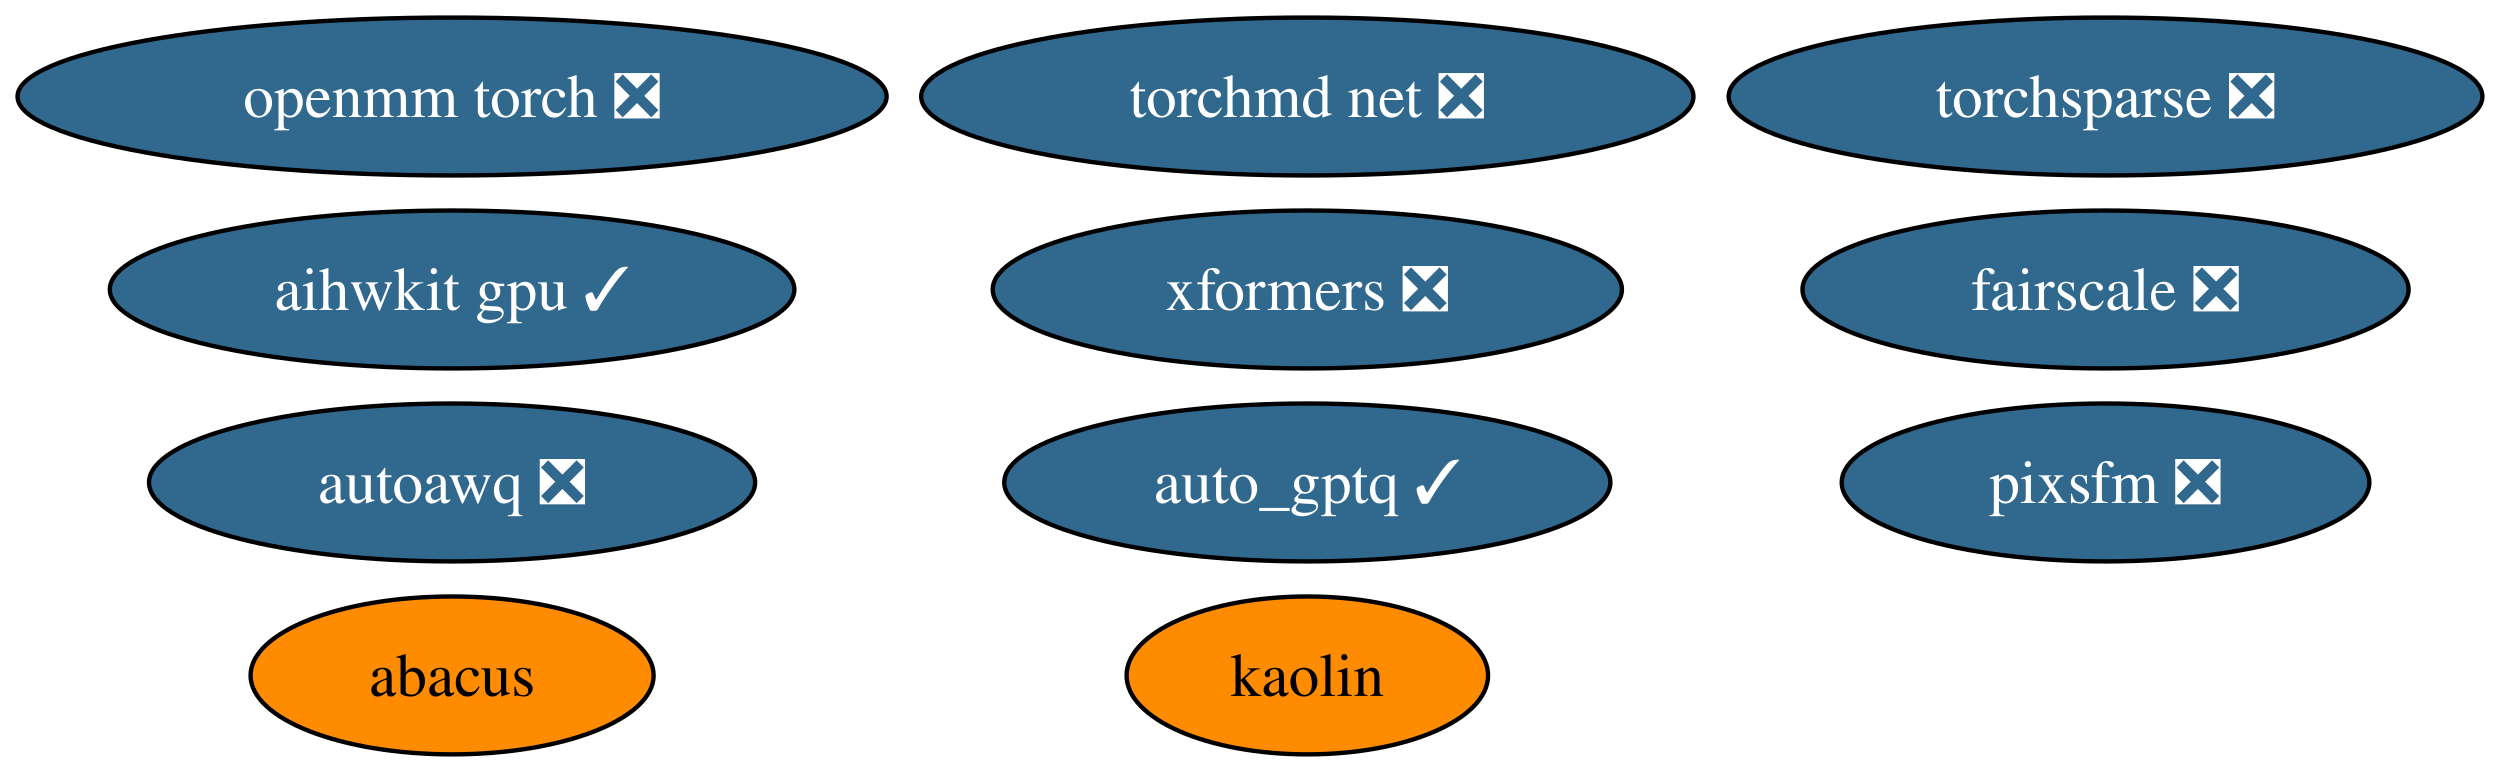
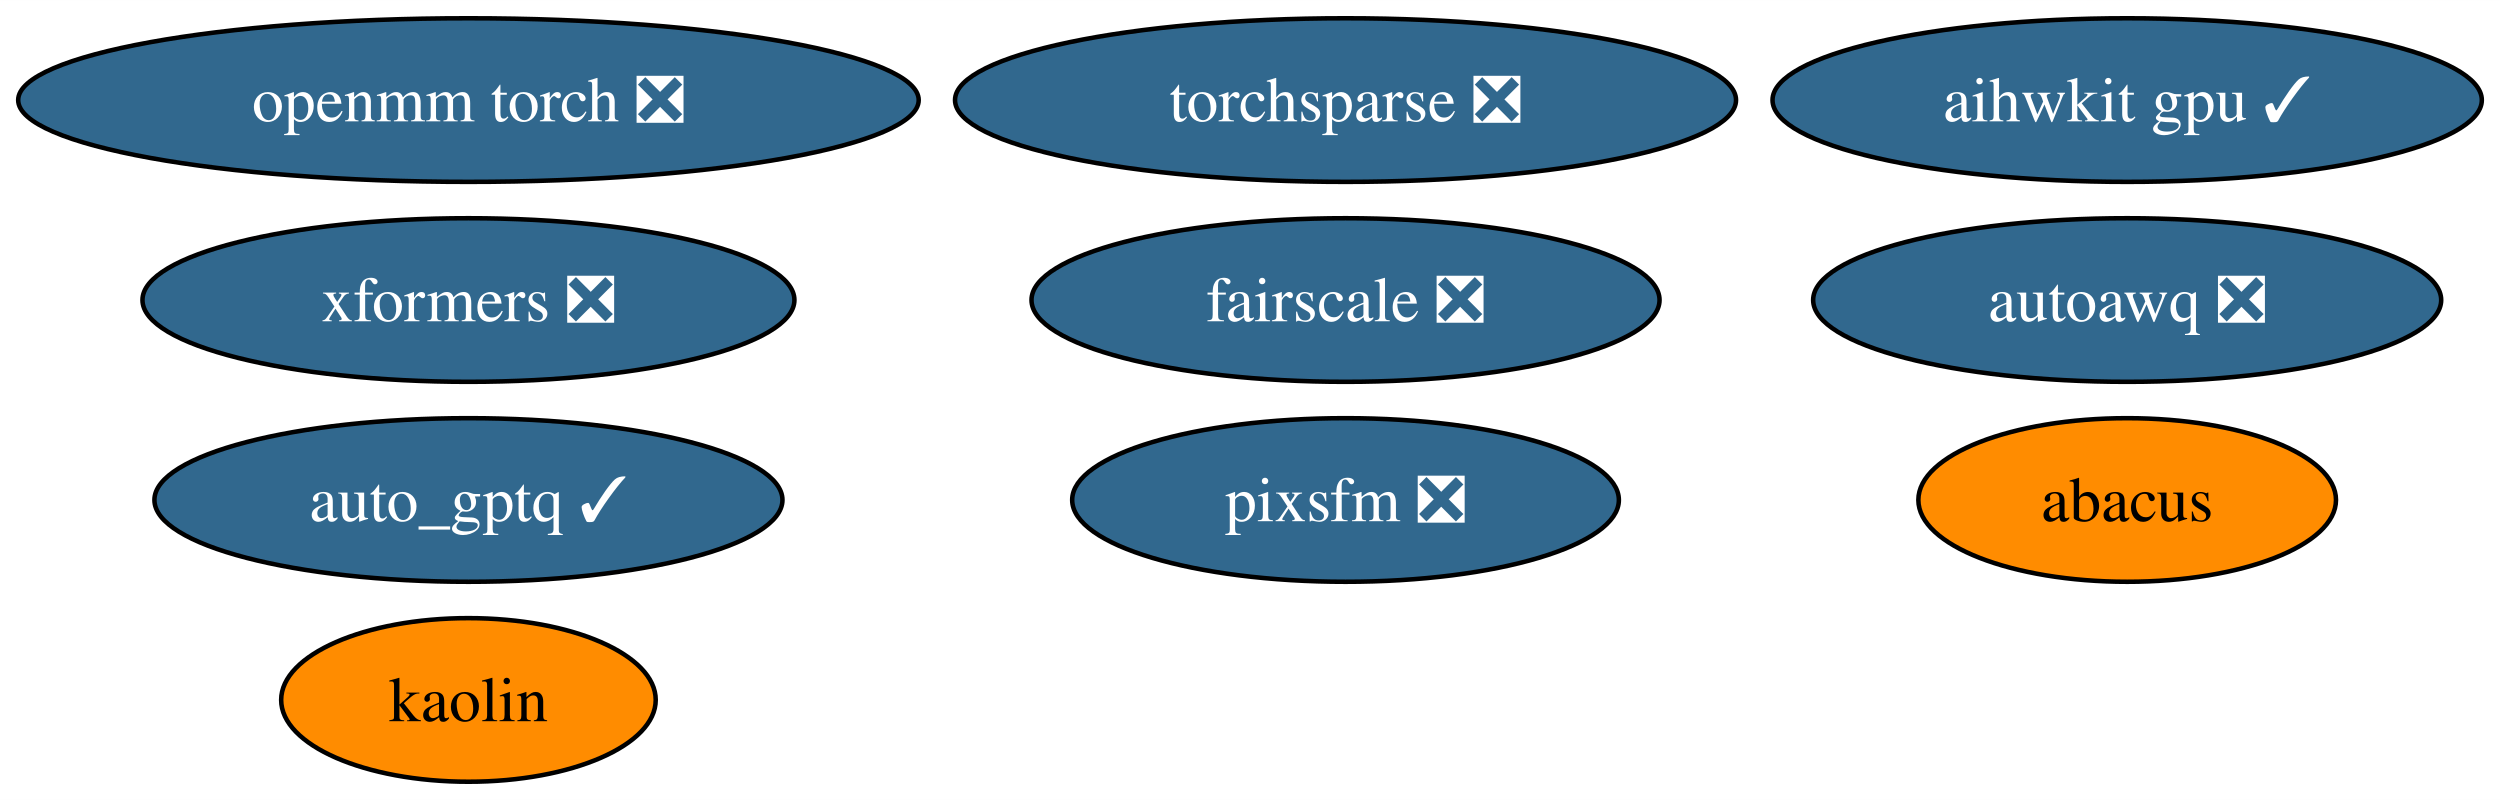
- <svg xmlns="http://www.w3.org/2000/svg" xmlns:xlink="http://www.w3.org/1999/xlink" width="570pt" height="176pt" viewBox="0.00 0.00 570.02 176.00">
+ <svg xmlns="http://www.w3.org/2000/svg" xmlns:xlink="http://www.w3.org/1999/xlink" width="550pt" height="176pt" viewBox="0.00 0.00 550.12 176.00">
  <g id="graph0" class="graph" transform="scale(1 1) rotate(0) translate(4 172)">
-     <polygon fill="white" stroke="none" points="-4,4 -4,-172 566.02,-172 566.02,4 -4,4" />
+     <polygon fill="white" stroke="none" points="-4,4 -4,-172 546.12,-172 546.12,4 -4,4" />
    <g id="node1" class="node">
      <g id="a_node1">
        <a xlink:href="https://github.com/conda-forge/openmm-torch-feedstock/pull/52" xlink:title="openmm torch ❎">
          <ellipse fill="#31688e" stroke="black" cx="99.08" cy="-150" rx="99.08" ry="18" />
          <text text-anchor="middle" x="99.08" y="-145.32" font-family="Times,serif" font-size="14.00" fill="white">openmm torch ❎</text>
        </a>
      </g>
    </g>
    <g id="node2" class="node">
      <g id="a_node2">
        <a xlink:href="https://github.com/conda-forge/torchsparse-feedstock/pull/35" xlink:title="torchsparse ❎">
-           <ellipse fill="#31688e" stroke="black" cx="476.08" cy="-150" rx="85.93" ry="18" />
-           <text text-anchor="middle" x="476.08" y="-145.32" font-family="Times,serif" font-size="14.00" fill="white">torchsparse ❎</text>
+           <ellipse fill="#31688e" stroke="black" cx="292.08" cy="-150" rx="85.93" ry="18" />
+           <text text-anchor="middle" x="292.08" y="-145.32" font-family="Times,serif" font-size="14.00" fill="white">torchsparse ❎</text>
        </a>
      </g>
    </g>
    <g id="node3" class="node">
      <g id="a_node3">
        <a xlink:href="https://github.com/conda-forge/kaolin-feedstock" xlink:title="kaolin">
-           <ellipse fill="#ff8c00" stroke="black" cx="294.08" cy="-18" rx="41.21" ry="18" />
-           <text text-anchor="middle" x="294.08" y="-13.32" font-family="Times,serif" font-size="14.00">kaolin</text>
+           <ellipse fill="#ff8c00" stroke="black" cx="99.08" cy="-18" rx="41.21" ry="18" />
+           <text text-anchor="middle" x="99.08" y="-13.32" font-family="Times,serif" font-size="14.00">kaolin</text>
        </a>
      </g>
    </g>
    <g id="node4" class="node">
      <g id="a_node4">
        <a xlink:href="https://github.com/conda-forge/fairscale-feedstock/pull/34" xlink:title="fairscale ❎">
-           <ellipse fill="#31688e" stroke="black" cx="476.08" cy="-106" rx="69.1" ry="18" />
-           <text text-anchor="middle" x="476.08" y="-101.33" font-family="Times,serif" font-size="14.00" fill="white">fairscale ❎</text>
+           <ellipse fill="#31688e" stroke="black" cx="292.08" cy="-106" rx="69.1" ry="18" />
+           <text text-anchor="middle" x="292.08" y="-101.33" font-family="Times,serif" font-size="14.00" fill="white">fairscale ❎</text>
        </a>
      </g>
    </g>
    <g id="node5" class="node">
      <g id="a_node5">
        <a xlink:href="https://github.com/conda-forge/xformers-feedstock/pull/24" xlink:title="xformers ❎">
-           <ellipse fill="#31688e" stroke="black" cx="294.08" cy="-106" rx="71.73" ry="18" />
-           <text text-anchor="middle" x="294.08" y="-101.33" font-family="Times,serif" font-size="14.00" fill="white">xformers ❎</text>
+           <ellipse fill="#31688e" stroke="black" cx="99.08" cy="-106" rx="71.73" ry="18" />
+           <text text-anchor="middle" x="99.08" y="-101.33" font-family="Times,serif" font-size="14.00" fill="white">xformers ❎</text>
        </a>
      </g>
    </g>
    <g id="node6" class="node">
      <g id="a_node6">
        <a xlink:href="https://github.com/conda-forge/pixsfm-feedstock/pull/20" xlink:title="pixsfm ❎">
-           <ellipse fill="#31688e" stroke="black" cx="476.08" cy="-62" rx="60.15" ry="18" />
-           <text text-anchor="middle" x="476.08" y="-57.33" font-family="Times,serif" font-size="14.00" fill="white">pixsfm ❎</text>
+           <ellipse fill="#31688e" stroke="black" cx="292.08" cy="-62" rx="60.15" ry="18" />
+           <text text-anchor="middle" x="292.08" y="-57.33" font-family="Times,serif" font-size="14.00" fill="white">pixsfm ❎</text>
        </a>
      </g>
    </g>
    <g id="node7" class="node">
      <g id="a_node7">
        <a xlink:href="https://github.com/conda-forge/abacus-feedstock" xlink:title="abacus">
-           <ellipse fill="#ff8c00" stroke="black" cx="99.08" cy="-18" rx="45.95" ry="18" />
-           <text text-anchor="middle" x="99.08" y="-13.32" font-family="Times,serif" font-size="14.00">abacus</text>
+           <ellipse fill="#ff8c00" stroke="black" cx="464.08" cy="-62" rx="45.95" ry="18" />
+           <text text-anchor="middle" x="464.08" y="-57.33" font-family="Times,serif" font-size="14.00">abacus</text>
        </a>
      </g>
    </g>
    <g id="node8" class="node">
      <g id="a_node8">
        <a xlink:href="https://github.com/conda-forge/aihwkit-gpu-feedstock/pull/10" xlink:title="aihwkit gpu ✓">
-           <ellipse fill="#31688e" stroke="black" cx="99.08" cy="-106" rx="78.04" ry="18" />
-           <text text-anchor="middle" x="99.08" y="-101.33" font-family="Times,serif" font-size="14.00" fill="white">aihwkit gpu ✓</text>
+           <ellipse fill="#31688e" stroke="black" cx="464.08" cy="-150" rx="78.04" ry="18" />
+           <text text-anchor="middle" x="464.08" y="-145.32" font-family="Times,serif" font-size="14.00" fill="white">aihwkit gpu ✓</text>
        </a>
      </g>
    </g>
    <g id="node9" class="node">
      <g id="a_node9">
-         <a xlink:href="https://github.com/conda-forge/torchmd-net-feedstock/pull/26" xlink:title="torchmd net ❎">
-           <ellipse fill="#31688e" stroke="black" cx="294.08" cy="-150" rx="88.04" ry="18" />
-           <text text-anchor="middle" x="294.08" y="-145.32" font-family="Times,serif" font-size="14.00" fill="white">torchmd net ❎</text>
+         <a xlink:href="https://github.com/conda-forge/autoawq-feedstock/pull/7" xlink:title="autoawq ❎">
+           <ellipse fill="#31688e" stroke="black" cx="464.08" cy="-106" rx="69.1" ry="18" />
+           <text text-anchor="middle" x="464.08" y="-101.33" font-family="Times,serif" font-size="14.00" fill="white">autoawq ❎</text>
        </a>
      </g>
    </g>
    <g id="node10" class="node">
      <g id="a_node10">
-         <a xlink:href="https://github.com/conda-forge/autoawq-feedstock/pull/7" xlink:title="autoawq ❎">
+         <a xlink:href="https://github.com/conda-forge/auto_gptq-feedstock/pull/4" xlink:title="auto_gptq ✓">
          <ellipse fill="#31688e" stroke="black" cx="99.08" cy="-62" rx="69.1" ry="18" />
-           <text text-anchor="middle" x="99.08" y="-57.33" font-family="Times,serif" font-size="14.00" fill="white">autoawq ❎</text>
-         </a>
-       </g>
-     </g>
-     <g id="node11" class="node">
-       <g id="a_node11">
-         <a xlink:href="https://github.com/conda-forge/auto_gptq-feedstock/pull/4" xlink:title="auto_gptq ✓">
-           <ellipse fill="#31688e" stroke="black" cx="294.08" cy="-62" rx="69.1" ry="18" />
-           <text text-anchor="middle" x="294.08" y="-57.33" font-family="Times,serif" font-size="14.00" fill="white">auto_gptq ✓</text>
+           <text text-anchor="middle" x="99.08" y="-57.33" font-family="Times,serif" font-size="14.00" fill="white">auto_gptq ✓</text>
        </a>
      </g>
    </g>
  </g>
</svg>
